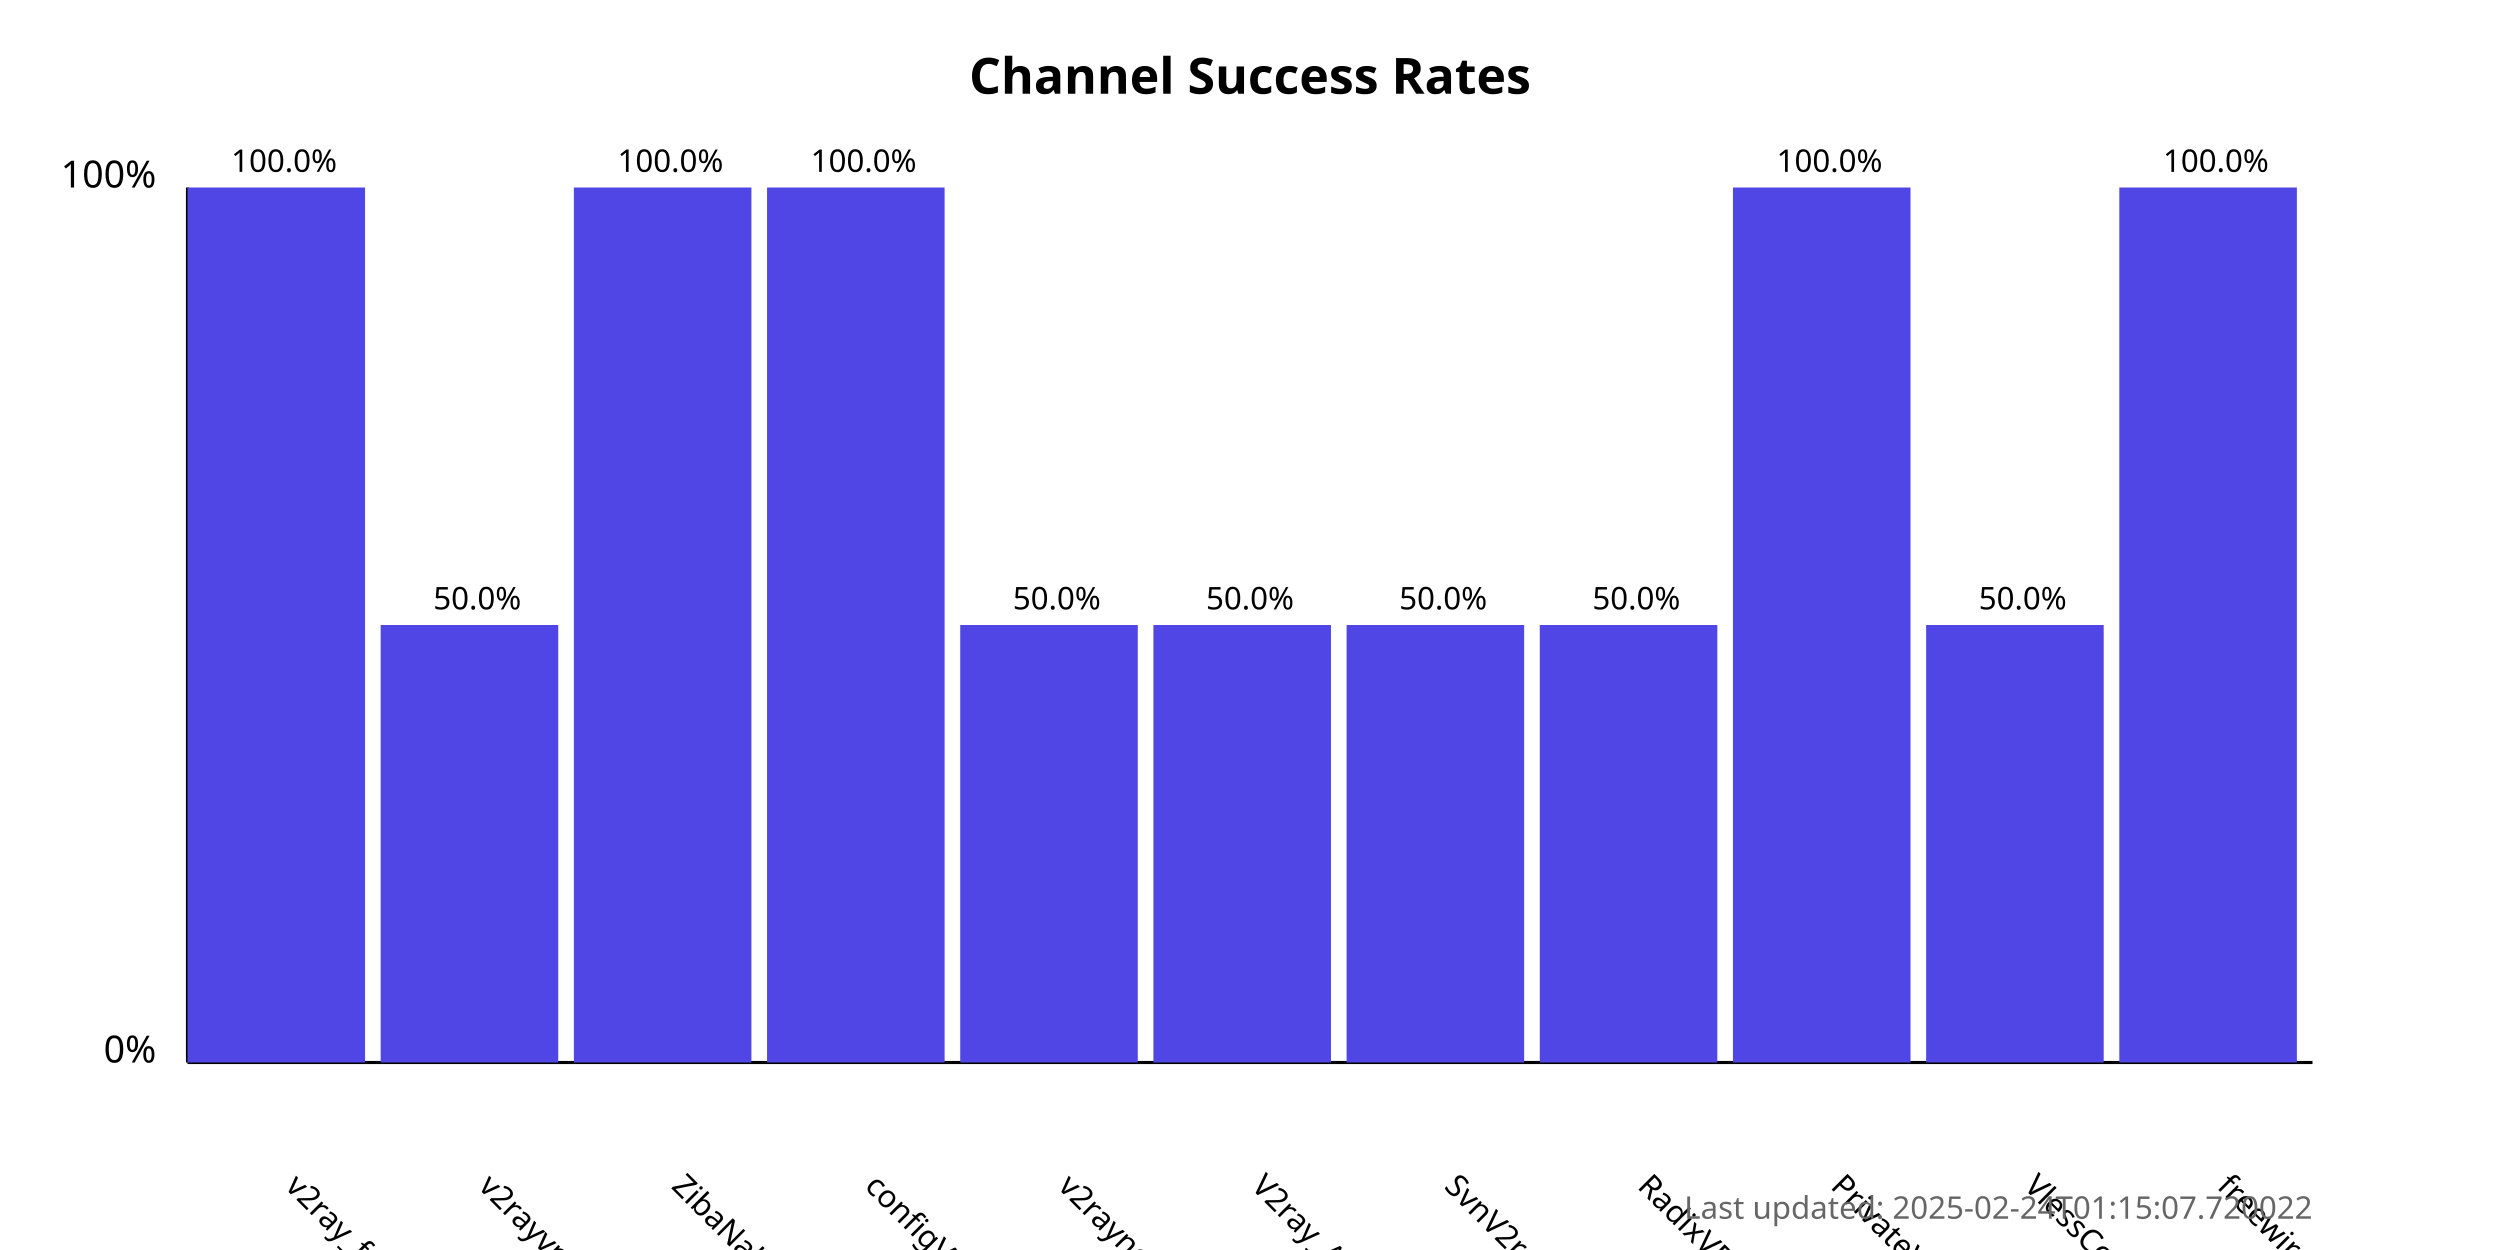
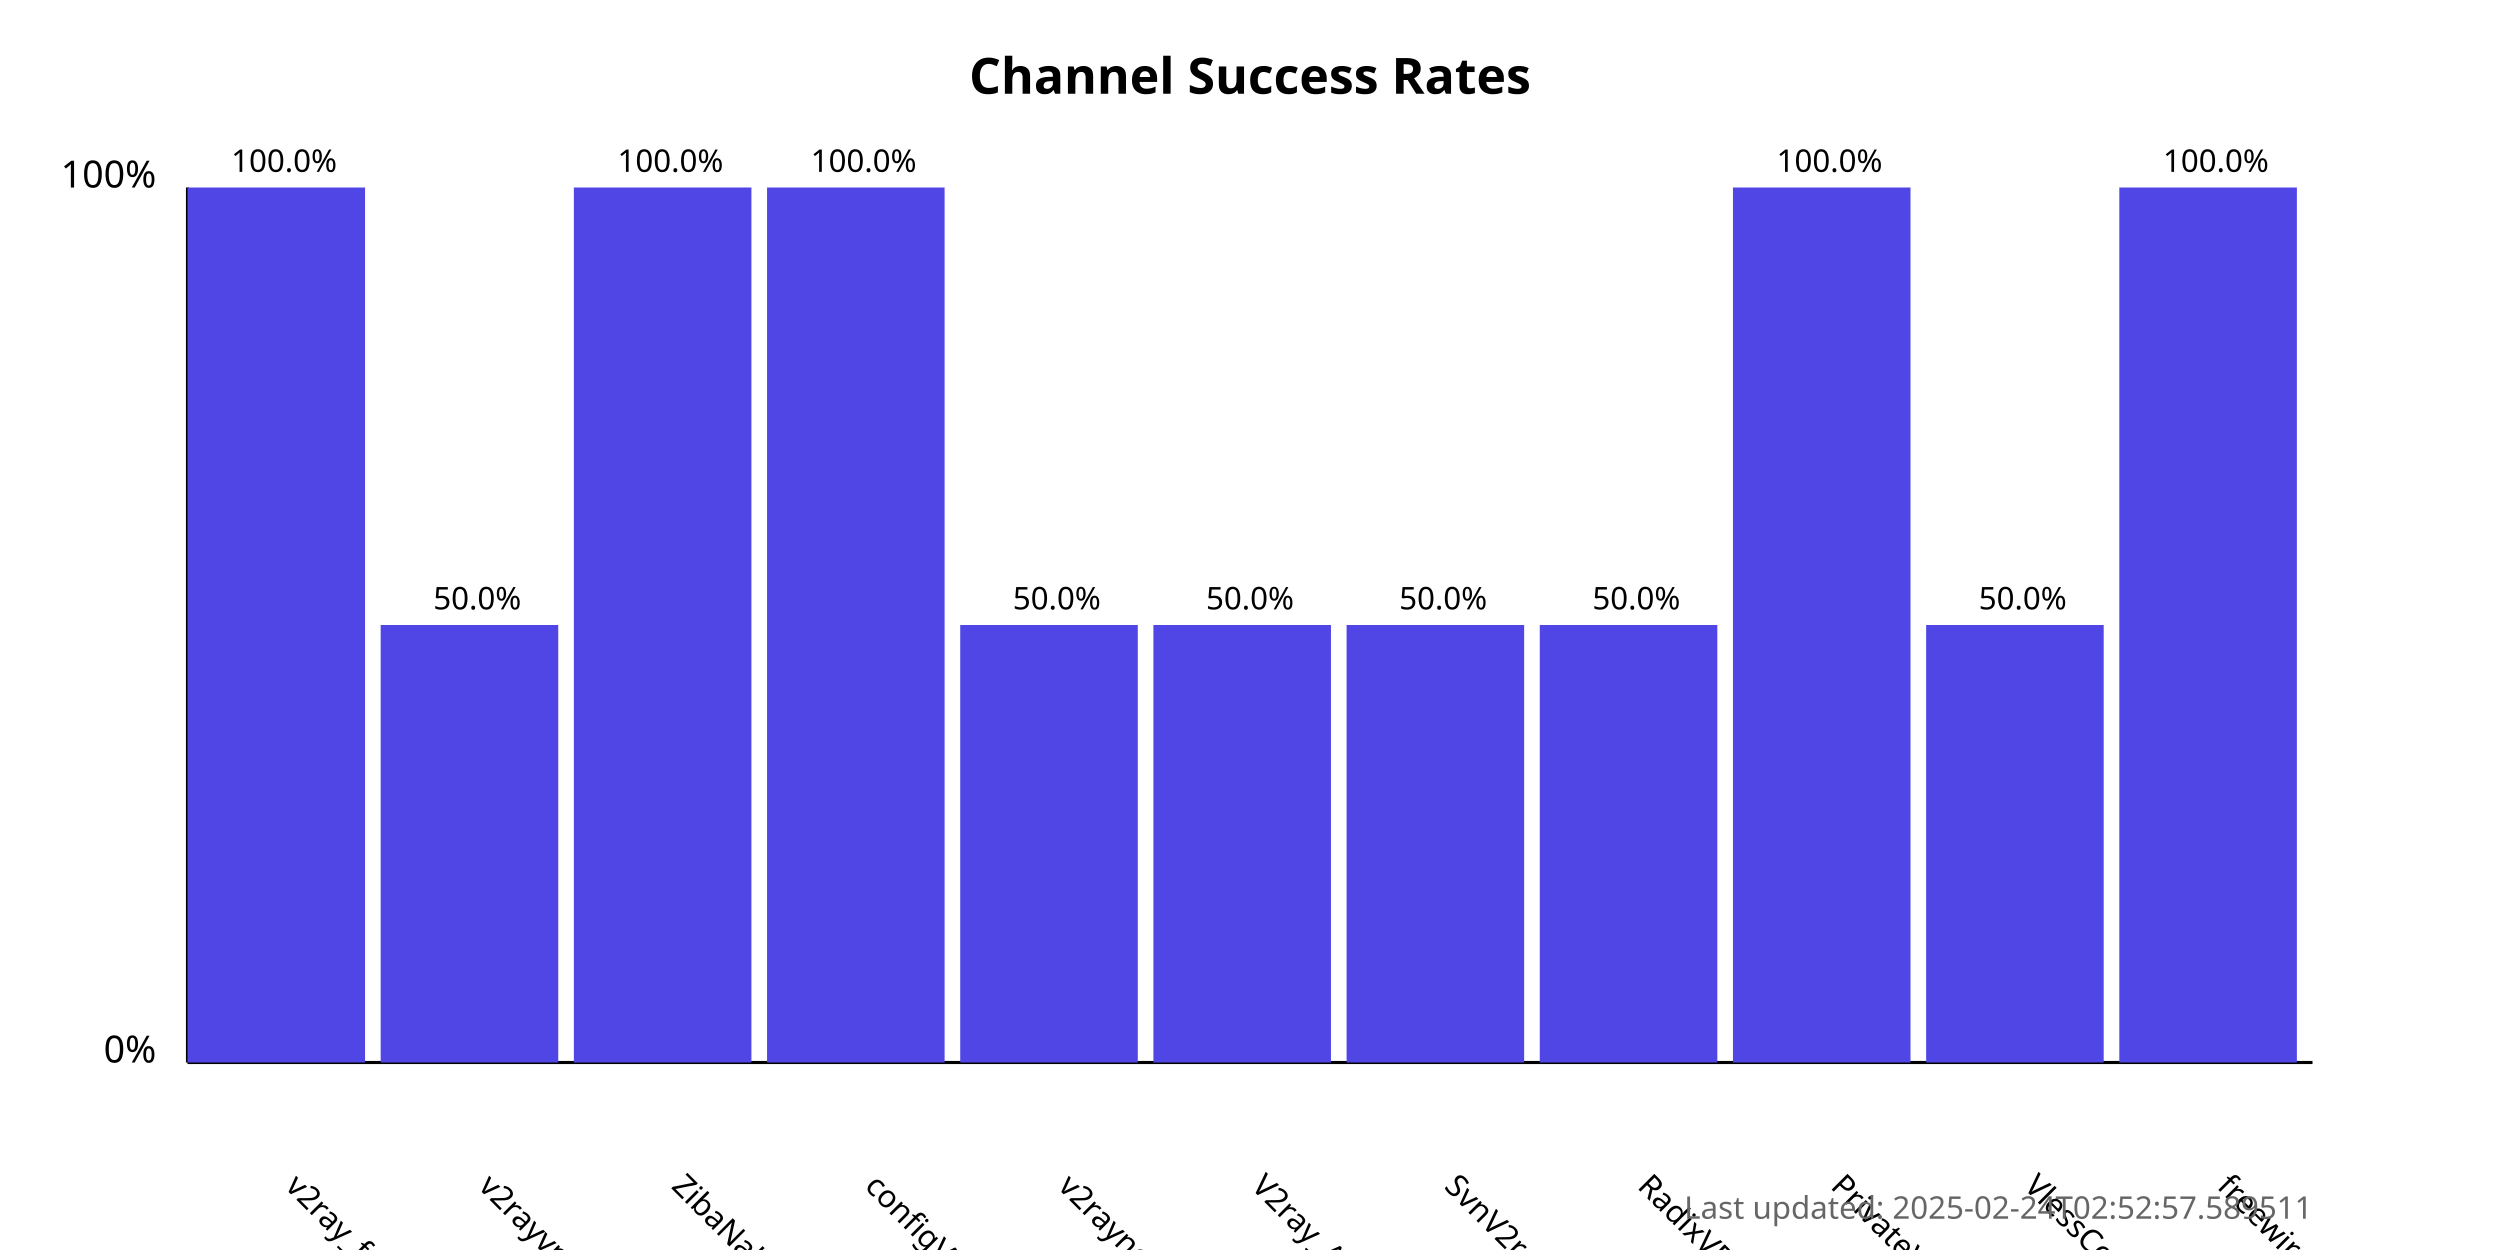
<svg xmlns="http://www.w3.org/2000/svg" width="800" height="400">
  <style>
            .chart-title { font: bold 16px sans-serif; }
            .axis-label { font: 12px sans-serif; }
            .tick-label { font: 10px sans-serif; }
            .bar { fill: #4f46e5; }
            .bar:hover { fill: #6366f1; }
            .timestamp { font: 10px sans-serif; fill: #666; }
        </style>
  <text x="400.0" y="30" text-anchor="middle" class="chart-title">
            Channel Success Rates
        </text>
  <line x1="60" y1="340" x2="60" y2="60" stroke="black" stroke-width="1" />
  <line x1="60" y1="340" x2="740" y2="340" stroke="black" stroke-width="1" />
  <text x="50" y="340" text-anchor="end" class="axis-label">0%</text>
  <text x="50" y="60" text-anchor="end" class="axis-label">100%</text>
  <g>
    <rect x="60" y="60.0" width="56.818" height="280.0" class="bar" />
    <text x="90.909" y="380" transform="rotate(45, 90.90909, 380)" text-anchor="start" class="tick-label">
                v2ray_free_conf
            </text>
    <text x="90.909" y="55.0" text-anchor="middle" class="tick-label">
                100.0%
            </text>
  </g>
  <g>
    <rect x="121.818" y="200.0" width="56.818" height="140.0" class="bar" />
    <text x="152.727" y="380" transform="rotate(45, 152.7273, 380)" text-anchor="start" class="tick-label">
                v2rayvpno
            </text>
    <text x="152.727" y="195.0" text-anchor="middle" class="tick-label">
                50.0%
            </text>
  </g>
  <g>
    <rect x="183.636" y="60.0" width="56.818" height="280.0" class="bar" />
    <text x="214.545" y="380" transform="rotate(45, 214.5455, 380)" text-anchor="start" class="tick-label">
                ZibaNabz
            </text>
    <text x="214.545" y="55.0" text-anchor="middle" class="tick-label">
                100.0%
            </text>
  </g>
  <g>
    <rect x="245.455" y="60.0" width="56.818" height="280.0" class="bar" />
    <text x="276.364" y="380" transform="rotate(45, 276.3636, 380)" text-anchor="start" class="tick-label">
                configV2rayForFree
            </text>
    <text x="276.364" y="55.0" text-anchor="middle" class="tick-label">
                100.0%
            </text>
  </g>
  <g>
    <rect x="307.273" y="200.0" width="56.818" height="140.0" class="bar" />
    <text x="338.182" y="380" transform="rotate(45, 338.1818, 380)" text-anchor="start" class="tick-label">
                v2rayngvpn
            </text>
    <text x="338.182" y="195.0" text-anchor="middle" class="tick-label">
                50.0%
            </text>
  </g>
  <g>
    <rect x="369.091" y="200.0" width="56.818" height="140.0" class="bar" />
    <text x="400.0" y="380" transform="rotate(45, 400.0, 380)" text-anchor="start" class="tick-label">
                V2ray_Alpha
            </text>
    <text x="400.0" y="195.0" text-anchor="middle" class="tick-label">
                50.0%
            </text>
  </g>
  <g>
    <rect x="430.909" y="200.0" width="56.818" height="140.0" class="bar" />
    <text x="461.818" y="380" transform="rotate(45, 461.8182, 380)" text-anchor="start" class="tick-label">
                SvnV2ray
            </text>
    <text x="461.818" y="195.0" text-anchor="middle" class="tick-label">
                50.0%
            </text>
  </g>
  <g>
    <rect x="492.727" y="200.0" width="56.818" height="140.0" class="bar" />
    <text x="523.636" y="380" transform="rotate(45, 523.6364, 380)" text-anchor="start" class="tick-label">
                RadixVPN
            </text>
    <text x="523.636" y="195.0" text-anchor="middle" class="tick-label">
                50.0%
            </text>
  </g>
  <g>
    <rect x="554.545" y="60.0" width="56.818" height="280.0" class="bar" />
    <text x="585.455" y="380" transform="rotate(45, 585.4545, 380)" text-anchor="start" class="tick-label">
                PrivateVPNs
            </text>
    <text x="585.455" y="55.0" text-anchor="middle" class="tick-label">
                100.0%
            </text>
  </g>
  <g>
    <rect x="616.364" y="200.0" width="56.818" height="140.0" class="bar" />
    <text x="647.273" y="380" transform="rotate(45, 647.2727, 380)" text-anchor="start" class="tick-label">
                VlessConfig
            </text>
    <text x="647.273" y="195.0" text-anchor="middle" class="tick-label">
                50.0%
            </text>
  </g>
  <g>
    <rect x="678.182" y="60.0" width="56.818" height="280.0" class="bar" />
    <text x="709.091" y="380" transform="rotate(45, 709.0909, 380)" text-anchor="start" class="tick-label">
                freewireguard
            </text>
    <text x="709.091" y="55.0" text-anchor="middle" class="tick-label">
                100.0%
            </text>
  </g>
  <text x="740" y="390" text-anchor="end" class="timestamp">
-             Last updated: 2025-02-24T01:15:07.720022
+             Last updated: 2025-02-24T02:52:57.589511
        </text>
</svg>
